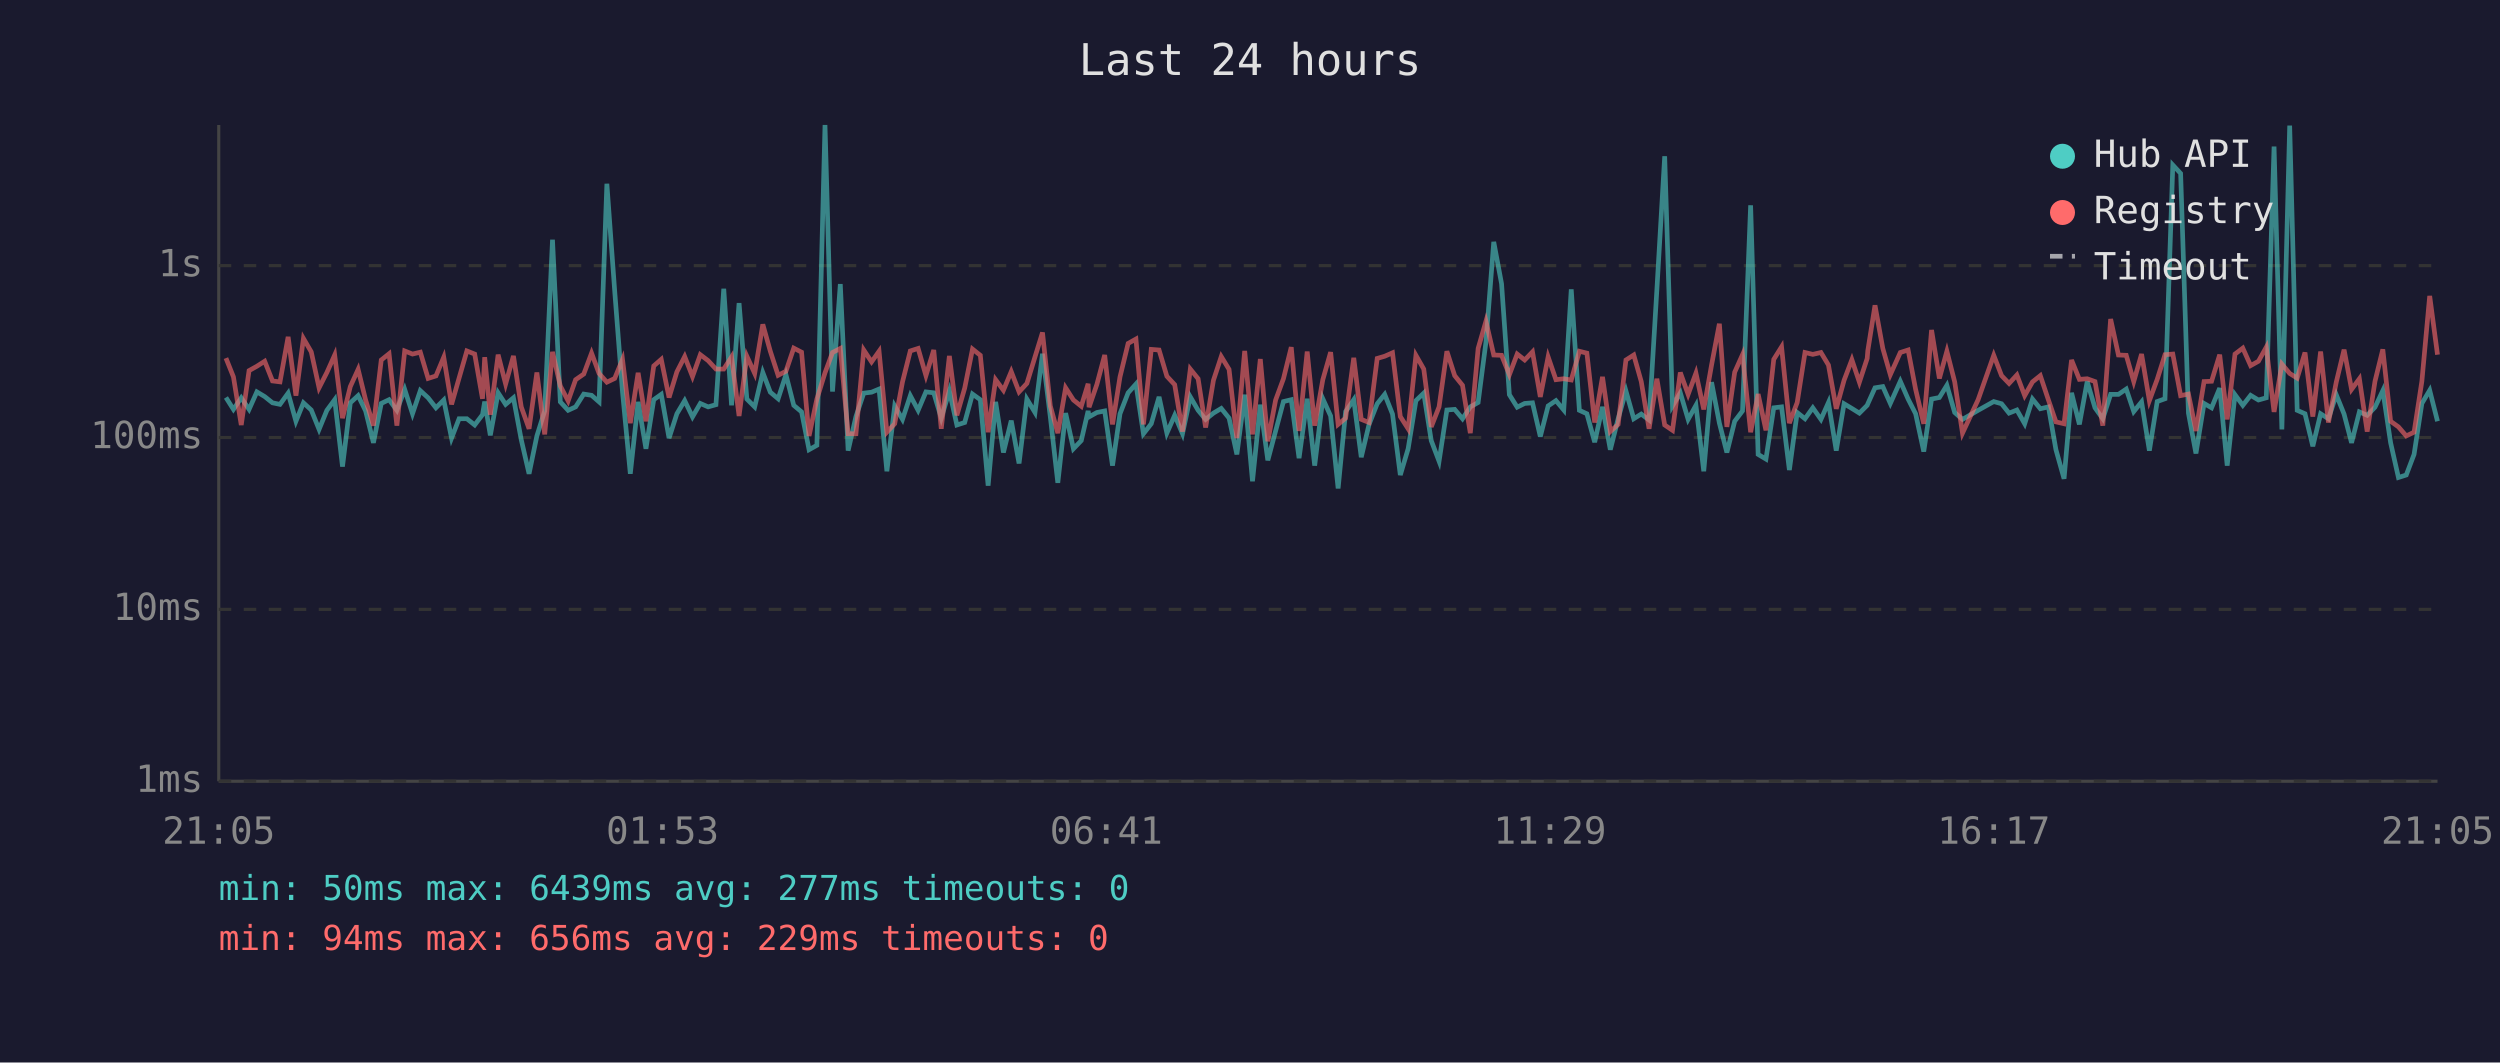
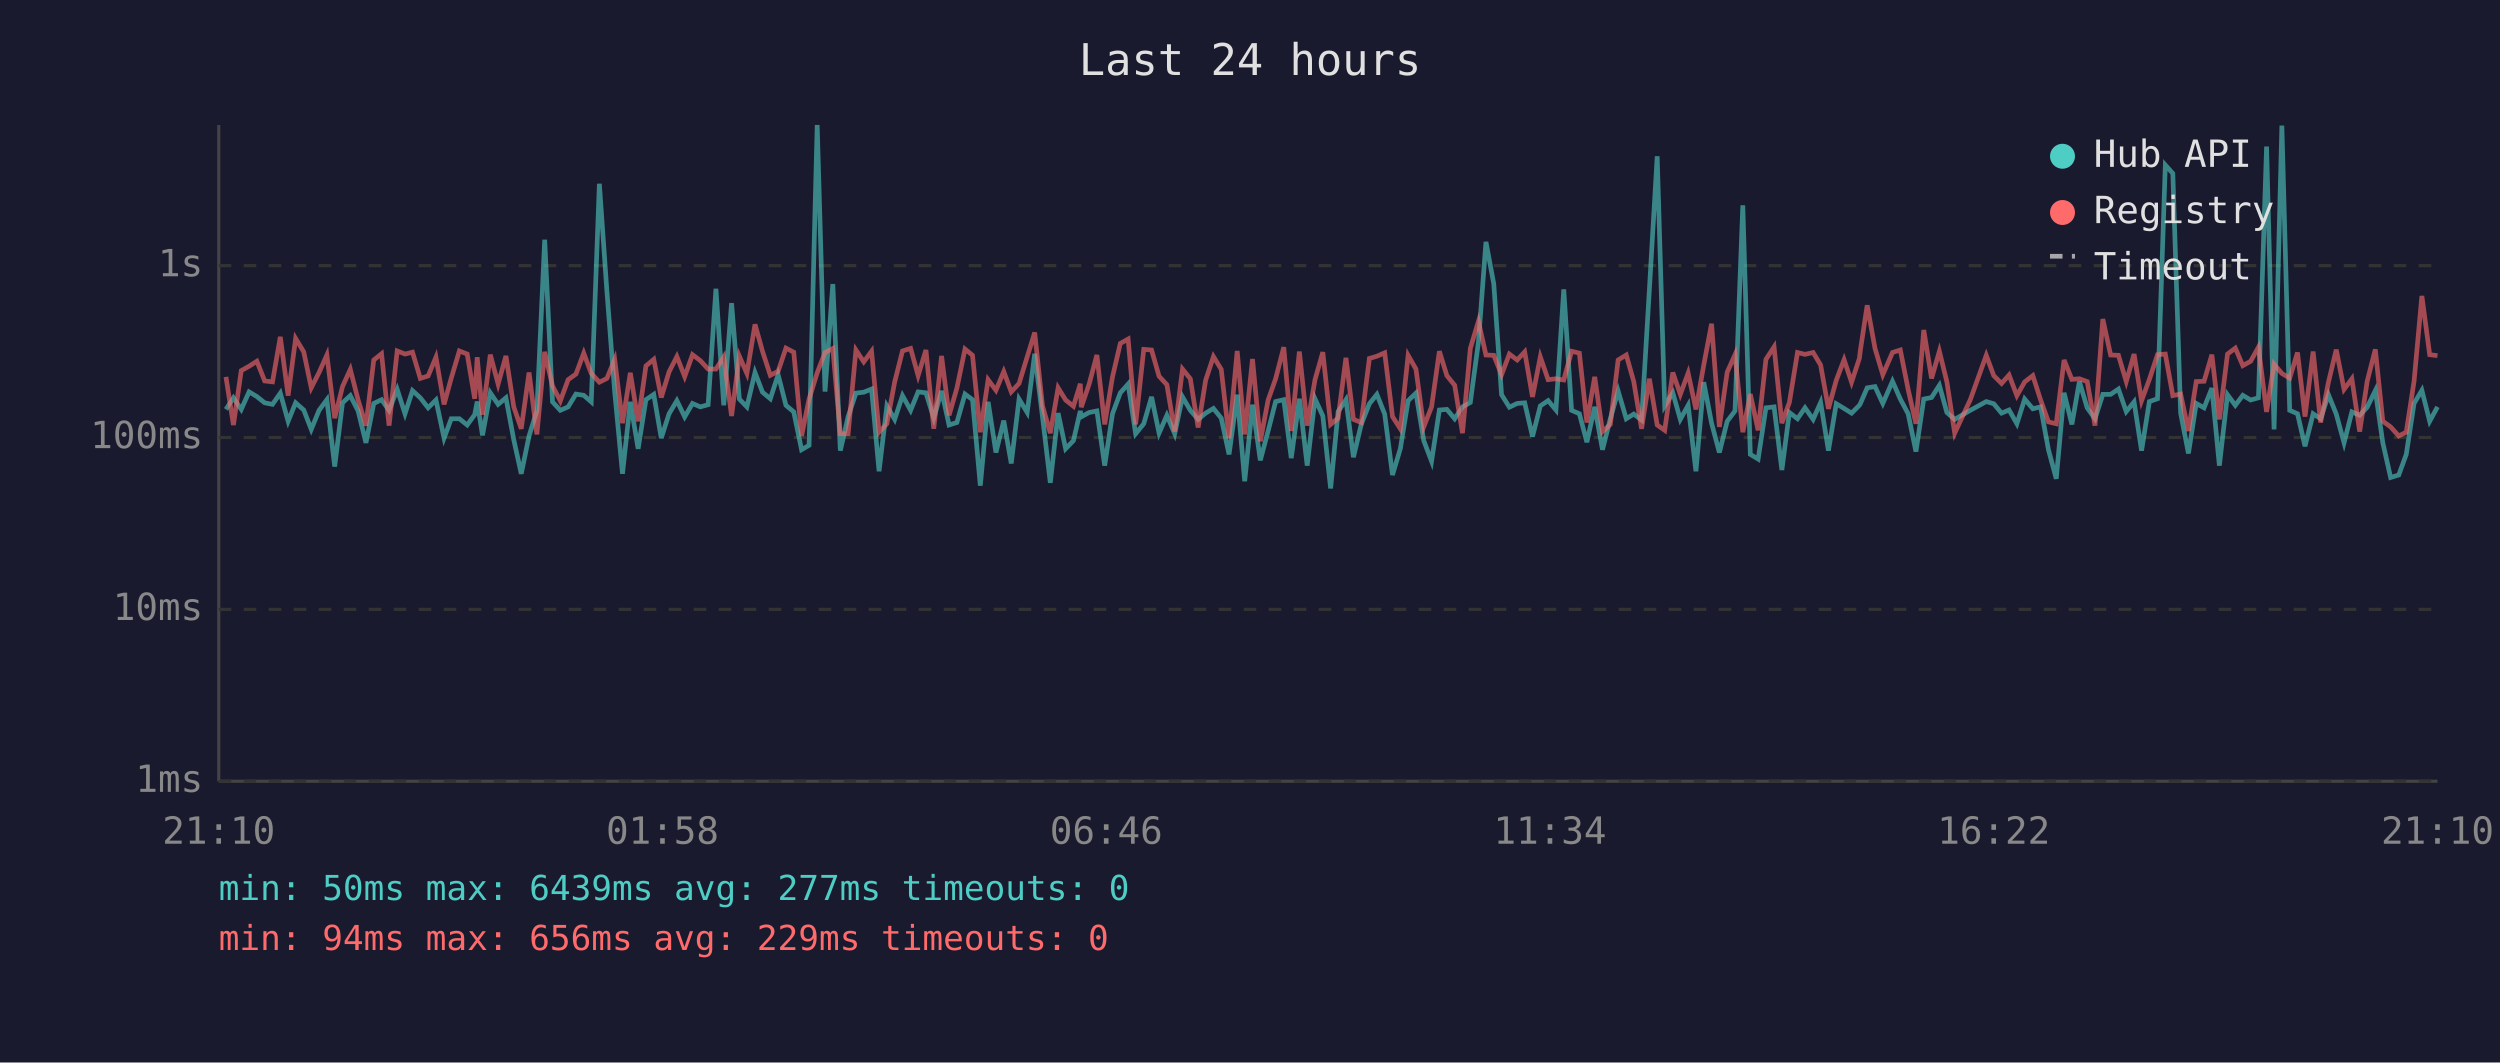
<svg xmlns="http://www.w3.org/2000/svg" viewBox="0 0 800 340" font-family="monospace" font-size="12">
  <rect width="800" height="340" fill="#1a1a2e" />
  <text x="400" y="24" fill="#e0e0e0" font-size="14" text-anchor="middle">Last 24 hours</text>
  <line x1="70" y1="40" x2="70" y2="250" stroke="#444" stroke-width="1" />
  <line x1="70" y1="250" x2="780" y2="250" stroke="#444" stroke-width="1" />
  <line x1="70" y1="250" x2="780" y2="250" stroke="#333" stroke-width="1" stroke-dasharray="4" />
  <text x="65" y="250" fill="#888" text-anchor="end" dominant-baseline="middle">1ms</text>
  <line x1="70" y1="195" x2="780" y2="195" stroke="#333" stroke-width="1" stroke-dasharray="4" />
  <text x="65" y="195" fill="#888" text-anchor="end" dominant-baseline="middle">10ms</text>
  <line x1="70" y1="140" x2="780" y2="140" stroke="#333" stroke-width="1" stroke-dasharray="4" />
  <text x="65" y="140" fill="#888" text-anchor="end" dominant-baseline="middle">100ms</text>
  <line x1="70" y1="85" x2="780" y2="85" stroke="#333" stroke-width="1" stroke-dasharray="4" />
  <text x="65" y="85" fill="#888" text-anchor="end" dominant-baseline="middle">1s</text>
-   <text x="70" y="270" fill="#888" text-anchor="middle">21:05</text>
-   <text x="212" y="270" fill="#888" text-anchor="middle">01:53</text>
-   <text x="354" y="270" fill="#888" text-anchor="middle">06:41</text>
-   <text x="496" y="270" fill="#888" text-anchor="middle">11:29</text>
-   <text x="638" y="270" fill="#888" text-anchor="middle">16:17</text>
-   <text x="780" y="270" fill="#888" text-anchor="middle">21:05</text>
-   <polyline points="72.3,127.2 74.7,131.0 77.2,127.3 79.7,131.0 82.2,125.4 84.7,126.9 87.2,128.9 89.6,129.4 92.2,125.8 94.7,134.8 97.1,128.9 99.6,131.2 102.1,137.4 104.6,131.3 107.1,127.9 109.6,149.3 112.1,128.9 114.6,126.6 117.0,131.5 119.5,141.7 122.0,129.1 124.5,127.9 127.0,131.3 129.5,124.6 132.0,132.4 134.5,125.0 137.0,127.3 139.5,130.5 142.0,128.0 144.5,140.2 146.9,134.0 149.4,134.0 151.9,136.0 154.4,132.7 155.1,128.5 156.9,139.3 159.4,125.7 161.8,129.4 164.3,127.3 166.8,140.7 169.3,151.6 171.8,139.5 174.3,131.5 176.8,76.7 179.3,128.6 181.8,131.3 184.2,130.2 186.8,126.1 189.3,126.5 191.7,128.6 194.2,58.8 196.7,93.1 199.2,125.4 201.7,151.6 204.2,128.6 206.7,143.6 209.2,127.9 211.6,126.2 214.1,140.2 216.6,132.4 219.1,128.2 221.6,133.4 224.1,129.1 226.6,130.2 229.1,129.5 231.6,92.4 234.1,129.7 236.5,97.0 239.0,127.7 241.5,130.2 244.1,119.2 246.5,125.5 249.0,127.6 251.5,119.9 254.0,129.7 256.5,131.8 258.9,143.9 261.4,142.5 264.0,40.0 266.4,125.3 268.9,90.9 271.4,144.2 273.9,133.3 276.4,125.8 278.9,125.5 281.3,124.5 283.8,150.8 286.3,129.9 288.8,134.2 291.3,126.6 293.8,131.3 296.3,125.4 298.8,125.7 301.2,133.8 303.8,125.1 306.2,136.0 308.7,135.2 311.2,126.1 313.7,127.9 316.2,155.4 318.6,128.6 321.1,144.8 323.6,134.6 326.1,148.3 328.6,127.7 331.2,132.0 333.6,113.2 336.1,133.4 338.5,154.5 341.0,132.2 343.5,143.6 346.0,141.0 348.2,131.5 348.5,133.4 351.0,132.0 353.5,131.5 356.0,149.0 358.4,132.4 361.0,125.7 363.5,122.9 365.9,138.8 368.4,135.6 370.9,127.0 373.4,138.6 375.9,132.9 378.4,138.8 380.9,127.0 383.4,131.3 385.8,134.2 388.3,132.2 390.8,130.7 393.3,133.8 395.8,145.4 398.3,126.3 400.8,154.0 403.3,129.5 405.7,147.3 408.2,137.9 410.7,128.5 413.2,127.9 415.7,146.6 418.3,127.6 420.7,149.0 423.3,127.6 425.8,133.1 428.2,156.3 430.6,131.7 433.2,127.9 435.6,146.3 438.1,135.8 440.7,129.2 443.1,126.2 445.6,132.5 448.1,152.0 450.6,143.6 453.1,128.2 455.6,125.8 458.0,141.0 460.5,147.6 463.0,131.2 465.5,131.0 468.0,134.0 470.5,130.2 473.0,128.8 475.5,109.5 478.0,77.4 480.5,90.8 483.0,126.3 485.5,130.3 487.9,129.1 490.4,128.9 492.9,139.7 495.4,129.9 497.9,128.2 500.4,131.2 502.8,92.6 505.4,131.3 507.8,132.4 510.3,141.5 512.8,130.2 515.3,143.9 517.8,134.0 520.3,125.1 522.8,134.0 525.2,132.5 527.7,134.4 530.2,92.7 532.7,50.0 535.2,129.9 537.7,125.7 540.2,134.2 542.7,129.7 545.2,150.8 547.7,122.3 550.2,135.4 552.6,144.8 555.1,134.8 557.6,131.5 560.2,65.7 562.6,145.4 565.1,146.9 567.6,130.5 570.1,130.2 572.6,150.4 575.1,132.0 577.6,134.0 580.1,130.5 582.7,134.2 585.1,128.8 587.6,144.2 590.1,129.2 592.6,130.7 595.0,132.2 597.5,129.7 597.7,129.2 600.0,124.1 602.5,123.7 604.9,129.1 608.1,122.0 610.6,127.7 613.0,132.4 615.6,144.5 618.1,127.7 620.6,127.2 623.0,123.3 625.5,132.0 628.0,134.2 633.0,131.3 638.0,128.5 640.5,129.2 642.9,132.2 645.4,131.2 647.9,135.6 650.4,127.7 652.9,130.8 655.5,130.2 657.9,143.9 660.5,153.2 662.9,125.7 665.4,135.8 667.9,122.1 670.4,130.5 672.9,134.0 675.4,126.2 677.9,126.2 680.4,124.5 682.8,131.7 685.3,128.6 687.8,144.2 690.3,128.5 692.8,127.6 695.3,52.8 697.8,55.5 700.3,132.2 702.7,145.1 705.3,129.1 707.7,130.5 710.3,124.2 712.7,149.0 715.2,126.3 717.7,129.7 720.2,126.5 722.7,128.0 725.2,127.3 727.7,46.9 730.2,137.4 732.7,40.2 735.1,131.3 737.6,132.4 740.1,142.8 742.6,132.4 745.1,134.0 747.6,126.3 750.1,132.5 752.5,141.7 755.0,131.8 757.5,132.9 760.0,130.3 762.5,125.0 765.0,141.7 767.5,152.8 770.0,152.0 772.5,145.4 775.0,129.1 777.5,124.9 780.0,134.8" fill="none" stroke="#4ecdc4" stroke-width="1.5" opacity="0.6" />
-   <polyline points="72.3,114.6 74.7,120.6 77.2,136.0 79.7,118.6 82.2,117.2 84.7,115.6 87.2,121.9 89.6,122.2 92.2,107.8 94.7,126.6 97.1,108.3 99.6,112.6 102.1,124.1 104.6,119.2 107.1,113.6 109.6,133.8 112.1,123.7 114.6,118.2 117.0,128.0 119.5,136.2 122.0,115.2 124.5,113.2 127.0,136.2 129.5,112.3 132.0,113.3 134.5,112.7 137.0,121.1 139.5,120.3 142.0,114.3 144.5,129.4 146.9,121.0 149.4,112.3 151.9,113.3 154.4,127.6 155.1,114.3 156.9,132.7 159.4,113.5 161.8,122.9 164.3,113.9 166.8,130.2 169.3,137.2 171.8,119.2 174.3,139.0 176.8,112.6 179.3,123.5 181.8,128.3 184.2,121.5 186.8,119.7 189.3,113.0 191.7,119.5 194.2,122.3 196.7,121.1 199.2,115.0 201.7,135.4 204.2,119.3 206.7,134.8 209.2,117.1 211.6,115.0 214.1,127.2 216.6,119.0 219.1,114.1 221.6,120.5 224.1,113.5 226.6,115.4 229.1,118.1 231.6,118.1 234.1,114.2 236.5,133.1 239.0,114.0 241.5,119.5 244.1,103.8 246.5,112.4 249.0,120.1 251.5,118.8 254.0,111.4 256.5,112.7 258.9,139.5 261.4,127.7 264.0,119.3 266.4,112.8 268.9,111.5 271.4,138.8 273.9,138.8 276.4,112.0 278.9,115.8 281.3,112.4 283.8,138.3 286.3,135.6 288.8,122.2 291.3,112.3 293.8,111.5 296.3,120.2 298.8,112.0 301.2,137.2 303.8,113.9 306.2,132.9 308.7,124.2 311.2,111.7 313.7,113.7 316.2,138.3 318.6,121.5 321.1,124.9 323.6,118.9 326.1,125.4 328.6,122.7 331.2,114.2 333.6,106.4 336.1,129.9 338.5,138.6 341.0,124.1 343.5,128.0 346.0,130.0 348.2,122.8 348.5,130.3 351.0,123.0 353.5,113.6 356.0,135.8 358.4,120.6 361.0,109.9 363.5,108.5 365.9,135.8 368.4,111.8 370.9,112.0 373.4,120.4 375.9,123.1 378.4,138.1 380.9,118.1 383.4,121.2 385.8,136.8 388.3,121.7 390.8,114.1 393.3,118.2 395.8,140.2 398.3,112.3 400.8,139.0 403.3,114.9 405.7,141.2 408.2,128.0 410.7,121.2 413.2,111.1 415.7,137.9 418.3,112.5 420.7,136.2 423.3,121.5 425.8,112.7 428.2,135.8 430.6,133.8 433.2,114.5 435.6,134.2 438.1,135.2 440.7,114.7 443.1,114.0 445.6,112.9 448.1,133.3 450.6,137.2 453.1,113.7 455.6,118.1 458.0,136.6 460.5,130.2 463.0,112.4 465.5,120.2 468.0,123.3 470.5,138.6 473.0,111.5 475.5,102.8 478.0,113.6 480.5,113.7 483.0,119.9 485.5,113.3 487.9,115.2 490.4,112.6 492.9,127.0 495.4,114.2 497.9,121.5 500.4,121.2 502.8,121.6 505.4,112.4 507.8,113.0 510.3,135.2 512.8,120.6 515.3,138.1 517.8,135.8 520.3,115.2 522.8,113.6 525.2,122.1 527.7,137.2 530.2,121.2 532.7,136.0 535.2,137.7 537.7,119.2 540.2,126.2 542.7,119.4 545.2,131.0 547.7,116.8 550.2,103.6 552.6,136.6 555.1,119.1 557.6,113.5 560.2,138.3 562.6,126.1 565.1,137.7 567.6,115.0 570.1,111.0 572.6,135.4 575.1,128.8 577.6,112.8 580.1,113.4 582.7,112.8 585.1,116.8 587.6,130.8 590.1,121.7 592.6,115.1 595.0,122.3 597.5,114.7 597.7,112.2 600.0,97.7 602.5,111.5 604.9,119.9 608.1,112.8 610.6,112.0 613.0,124.6 615.6,135.6 618.1,105.6 620.6,121.1 623.0,112.4 625.5,122.2 628.0,138.6 633.0,127.9 638.0,113.7 640.5,120.2 642.9,122.7 645.4,120.0 647.9,126.6 650.4,122.2 652.9,120.2 655.5,128.0 657.9,135.0 660.5,135.6 662.9,115.2 665.4,121.4 667.9,121.2 670.4,122.1 672.9,136.2 675.4,102.1 677.9,113.6 680.4,113.7 682.8,122.1 685.3,113.3 687.8,128.2 690.3,121.4 692.8,113.5 695.3,113.3 697.8,126.6 700.3,126.1 702.7,137.9 705.3,122.1 707.7,122.0 710.3,113.5 712.7,134.2 715.2,113.3 717.7,111.4 720.2,117.0 722.7,115.6 725.2,111.1 727.7,131.8 730.2,116.5 732.7,119.5 735.1,121.0 737.6,112.8 740.1,133.3 742.6,112.5 745.1,135.2 747.6,122.3 750.1,111.9 752.5,124.6 755.0,121.2 757.5,138.1 760.0,122.0 762.5,111.8 765.0,134.8 767.5,136.6 770.0,139.5 772.5,138.3 775.0,122.0 777.5,94.7 780.0,113.5" fill="none" stroke="#ff6b6b" stroke-width="1.5" opacity="0.6" />
+   <text x="70" y="270" fill="#888" text-anchor="middle">21:10</text>
+   <text x="212" y="270" fill="#888" text-anchor="middle">01:58</text>
+   <text x="354" y="270" fill="#888" text-anchor="middle">06:46</text>
+   <text x="496" y="270" fill="#888" text-anchor="middle">11:34</text>
+   <text x="638" y="270" fill="#888" text-anchor="middle">16:22</text>
+   <text x="780" y="270" fill="#888" text-anchor="middle">21:10</text>
+   <polyline points="72.3,131.0 74.7,127.3 77.2,131.0 79.7,125.4 82.2,126.9 84.7,128.9 87.2,129.4 89.7,125.8 92.2,134.8 94.6,128.9 97.2,131.2 99.6,137.4 102.1,131.3 104.6,127.9 107.1,149.3 109.6,128.9 112.1,126.6 114.6,131.5 117.1,141.7 119.6,129.1 122.1,127.9 124.5,131.3 127.1,124.6 129.6,132.4 132.0,125.0 134.5,127.3 137.0,130.5 139.5,128.0 142.1,140.2 144.4,134.0 147.0,134.0 149.5,136.0 151.9,132.7 152.7,128.5 154.4,139.3 156.9,125.7 159.4,129.4 161.9,127.3 164.4,140.7 166.8,151.6 169.3,139.5 171.8,131.5 174.3,76.7 176.8,128.6 179.3,131.3 181.8,130.2 184.3,126.1 186.8,126.5 189.2,128.6 191.8,58.8 194.2,93.1 196.7,125.4 199.2,151.6 201.7,128.6 204.2,143.6 206.7,127.9 209.2,126.2 211.6,140.2 214.1,132.4 216.6,128.2 219.1,133.4 221.6,129.1 224.1,130.2 226.6,129.5 229.1,92.4 231.6,129.7 234.1,97.0 236.6,127.7 239.0,130.2 241.6,119.2 244.0,125.5 246.5,127.6 249.0,119.9 251.5,129.7 254.0,131.8 256.5,143.9 258.9,142.5 261.5,40.0 264.0,125.3 266.5,90.9 268.9,144.2 271.4,133.3 273.9,125.8 276.4,125.5 278.9,124.5 281.3,150.8 283.8,129.9 286.3,134.2 288.8,126.6 291.4,131.3 293.8,125.4 296.3,125.7 298.8,133.8 301.3,125.1 303.7,136.0 306.2,135.2 308.8,126.1 311.2,127.9 313.7,155.4 316.2,128.6 318.7,144.8 321.2,134.6 323.6,148.3 326.1,127.7 328.7,132.0 331.1,113.2 333.6,133.4 336.1,154.5 338.6,132.2 341.0,143.6 343.5,141.0 345.7,131.5 346.0,133.4 348.5,132.0 351.0,131.5 353.5,149.0 356.0,132.4 358.5,125.7 361.0,122.9 363.4,138.8 366.0,135.6 368.5,127.0 370.9,138.6 373.4,132.9 375.9,138.8 378.4,127.0 380.9,131.3 383.4,134.2 385.8,132.2 388.3,130.7 390.8,133.8 393.3,145.4 395.9,126.3 398.3,154.0 400.8,129.5 403.3,147.3 405.8,137.9 408.2,128.5 410.8,127.9 413.2,146.6 415.8,127.6 418.3,149.0 420.8,127.6 423.3,133.1 425.8,156.3 428.2,131.7 430.7,127.9 433.1,146.3 435.6,135.8 438.2,129.2 440.6,126.2 443.1,132.5 445.6,152.0 448.1,143.6 450.6,128.2 453.1,125.8 455.6,141.0 458.1,147.6 460.6,131.2 463.0,131.0 465.5,134.0 468.0,130.2 470.5,128.8 473.1,109.5 475.5,77.4 478.0,90.8 480.5,126.3 483.0,130.3 485.5,129.1 487.9,128.9 490.4,139.7 492.9,129.9 495.4,128.2 497.9,131.2 500.4,92.6 502.9,131.3 505.4,132.4 507.8,141.5 510.3,130.2 512.8,143.9 515.3,134.0 517.8,125.1 520.4,134.0 522.8,132.5 525.3,134.4 527.8,92.7 530.3,50.0 532.7,129.9 535.3,125.7 537.7,134.2 540.2,129.7 542.7,150.8 545.2,122.3 547.7,135.4 550.2,144.8 552.7,134.8 555.2,131.5 557.7,65.7 560.1,145.4 562.6,146.9 565.1,130.5 567.7,130.2 570.2,150.4 572.6,132.0 575.2,134.0 577.6,130.5 580.2,134.2 582.6,128.8 585.1,144.2 587.6,129.2 590.1,130.7 592.5,132.2 595.0,129.7 595.3,129.2 597.5,124.1 600.0,123.7 602.5,129.1 605.6,122.0 608.1,127.7 610.6,132.4 613.1,144.5 615.6,127.7 618.1,127.2 620.6,123.3 623.0,132.0 625.5,134.2 630.5,131.3 635.6,128.5 638.0,129.2 640.5,132.2 642.9,131.2 645.4,135.6 647.9,127.7 650.5,130.8 653.0,130.2 655.5,143.9 658.0,153.2 660.5,125.7 663.0,135.8 665.4,122.1 667.9,130.5 670.4,134.0 672.9,126.2 675.4,126.2 677.9,124.5 680.4,131.7 682.9,128.6 685.3,144.2 687.8,128.5 690.4,127.6 692.9,52.8 695.3,55.5 697.8,132.2 700.3,145.1 702.8,129.1 705.3,130.5 707.8,124.2 710.2,149.0 712.8,126.3 715.3,129.7 717.7,126.5 720.2,128.0 722.7,127.3 725.3,46.9 727.7,137.4 730.2,40.2 732.7,131.3 735.2,132.4 737.6,142.8 740.2,132.4 742.6,134.0 745.1,126.3 747.6,132.5 750.1,141.7 752.6,131.8 755.1,132.9 757.5,130.3 760.1,125.0 762.5,141.7 765.0,152.8 767.6,152.0 770.0,145.4 772.5,129.1 775.0,124.9 777.5,134.8 780.0,130.2" fill="none" stroke="#4ecdc4" stroke-width="1.5" opacity="0.6" />
+   <polyline points="72.3,120.6 74.7,136.0 77.2,118.6 79.7,117.2 82.2,115.6 84.7,121.9 87.2,122.2 89.7,107.8 92.2,126.6 94.6,108.3 97.2,112.6 99.6,124.1 102.1,119.2 104.6,113.6 107.1,133.8 109.6,123.7 112.1,118.2 114.6,128.0 117.1,136.2 119.6,115.2 122.1,113.2 124.5,136.2 127.1,112.3 129.6,113.3 132.0,112.7 134.5,121.1 137.0,120.3 139.5,114.3 142.1,129.4 144.4,121.0 147.0,112.3 149.5,113.3 151.9,127.6 152.7,114.3 154.4,132.7 156.9,113.5 159.4,122.9 161.9,113.9 164.4,130.2 166.8,137.2 169.3,119.2 171.8,139.0 174.3,112.6 176.8,123.5 179.3,128.3 181.8,121.5 184.3,119.7 186.8,113.0 189.2,119.5 191.8,122.3 194.2,121.1 196.7,115.0 199.2,135.4 201.7,119.3 204.2,134.8 206.7,117.1 209.2,115.0 211.6,127.2 214.1,119.0 216.6,114.1 219.1,120.5 221.6,113.5 224.1,115.4 226.6,118.1 229.1,118.1 231.6,114.2 234.1,133.1 236.6,114.0 239.0,119.5 241.6,103.8 244.0,112.4 246.5,120.1 249.0,118.8 251.5,111.4 254.0,112.7 256.5,139.5 258.9,127.7 261.5,119.3 264.0,112.8 266.5,111.5 268.9,138.8 271.4,138.8 273.9,112.0 276.4,115.8 278.9,112.4 281.3,138.3 283.8,135.6 286.3,122.2 288.8,112.3 291.4,111.5 293.8,120.2 296.3,112.0 298.8,137.2 301.3,113.9 303.7,132.9 306.2,124.2 308.8,111.7 311.2,113.7 313.7,138.3 316.2,121.5 318.7,124.9 321.2,118.9 323.6,125.4 326.1,122.7 328.7,114.2 331.1,106.4 333.6,129.9 336.1,138.6 338.6,124.1 341.0,128.0 343.5,130.0 345.7,122.8 346.0,130.3 348.5,123.0 351.0,113.6 353.5,135.8 356.0,120.6 358.5,109.9 361.0,108.5 363.4,135.8 366.0,111.8 368.5,112.0 370.9,120.4 373.4,123.1 375.9,138.1 378.4,118.1 380.9,121.2 383.4,136.8 385.8,121.7 388.3,114.1 390.8,118.2 393.3,140.2 395.9,112.3 398.3,139.0 400.8,114.9 403.3,141.2 405.8,128.0 408.2,121.2 410.8,111.1 413.2,137.9 415.8,112.5 418.3,136.2 420.8,121.5 423.3,112.7 425.8,135.8 428.2,133.8 430.7,114.5 433.1,134.2 435.6,135.2 438.2,114.7 440.6,114.0 443.1,112.9 445.6,133.3 448.1,137.2 450.6,113.7 453.1,118.1 455.6,136.6 458.1,130.2 460.6,112.4 463.0,120.2 465.5,123.3 468.0,138.6 470.5,111.5 473.1,102.8 475.5,113.6 478.0,113.7 480.5,119.9 483.0,113.3 485.5,115.2 487.9,112.6 490.4,127.0 492.9,114.2 495.4,121.5 497.9,121.2 500.4,121.6 502.9,112.4 505.4,113.0 507.8,135.2 510.3,120.6 512.8,138.1 515.3,135.8 517.8,115.2 520.4,113.6 522.8,122.1 525.3,137.2 527.8,121.2 530.3,136.0 532.7,137.7 535.3,119.2 537.7,126.2 540.2,119.4 542.7,131.0 545.2,116.8 547.7,103.6 550.2,136.6 552.7,119.1 555.2,113.5 557.7,138.3 560.1,126.1 562.6,137.7 565.1,115.0 567.7,111.0 570.2,135.4 572.6,128.8 575.2,112.8 577.6,113.4 580.2,112.8 582.6,116.8 585.1,130.8 587.6,121.7 590.1,115.1 592.5,122.3 595.0,114.7 595.3,112.2 597.5,97.7 600.0,111.5 602.5,119.9 605.6,112.8 608.1,112.0 610.6,124.6 613.1,135.6 615.6,105.6 618.1,121.1 620.6,112.4 623.0,122.2 625.5,138.6 630.5,127.9 635.6,113.7 638.0,120.2 640.5,122.7 642.9,120.0 645.4,126.6 647.9,122.2 650.5,120.2 653.0,128.0 655.5,135.0 658.0,135.6 660.5,115.2 663.0,121.4 665.4,121.2 667.9,122.1 670.4,136.2 672.9,102.1 675.4,113.6 677.9,113.7 680.4,122.1 682.9,113.3 685.3,128.2 687.8,121.4 690.4,113.5 692.9,113.3 695.3,126.6 697.8,126.1 700.3,137.9 702.8,122.1 705.3,122.0 707.8,113.5 710.2,134.2 712.8,113.3 715.3,111.4 717.7,117.0 720.2,115.6 722.7,111.1 725.3,131.8 727.7,116.5 730.2,119.5 732.7,121.0 735.2,112.8 737.6,133.3 740.2,112.5 742.6,135.2 745.1,122.3 747.6,111.9 750.1,124.6 752.6,121.2 755.1,138.1 757.5,122.0 760.1,111.8 762.5,134.8 765.0,136.6 767.6,139.5 770.0,138.3 772.5,122.0 775.0,94.7 777.5,113.5 780.0,113.8" fill="none" stroke="#ff6b6b" stroke-width="1.5" opacity="0.6" />
  <circle cx="660" cy="50" r="4" fill="#4ecdc4" />
  <text x="670" y="50" fill="#e0e0e0" dominant-baseline="middle">Hub API</text>
  <circle cx="660" cy="68" r="4" fill="#ff6b6b" />
  <text x="670" y="68" fill="#e0e0e0" dominant-baseline="middle">Registry</text>
  <line x1="656" y1="82" x2="664" y2="82" stroke="#e0e0e0" stroke-width="1.5" stroke-dasharray="4,3" opacity="0.7" />
  <text x="670" y="86" fill="#e0e0e0" dominant-baseline="middle">Timeout</text>
  <text x="70" y="288" fill="#4ecdc4" font-size="11">min: 50ms  max: 6439ms  avg: 277ms  timeouts: 0</text>
  <text x="70" y="304" fill="#ff6b6b" font-size="11">min: 94ms  max: 656ms  avg: 229ms  timeouts: 0</text>
</svg>
